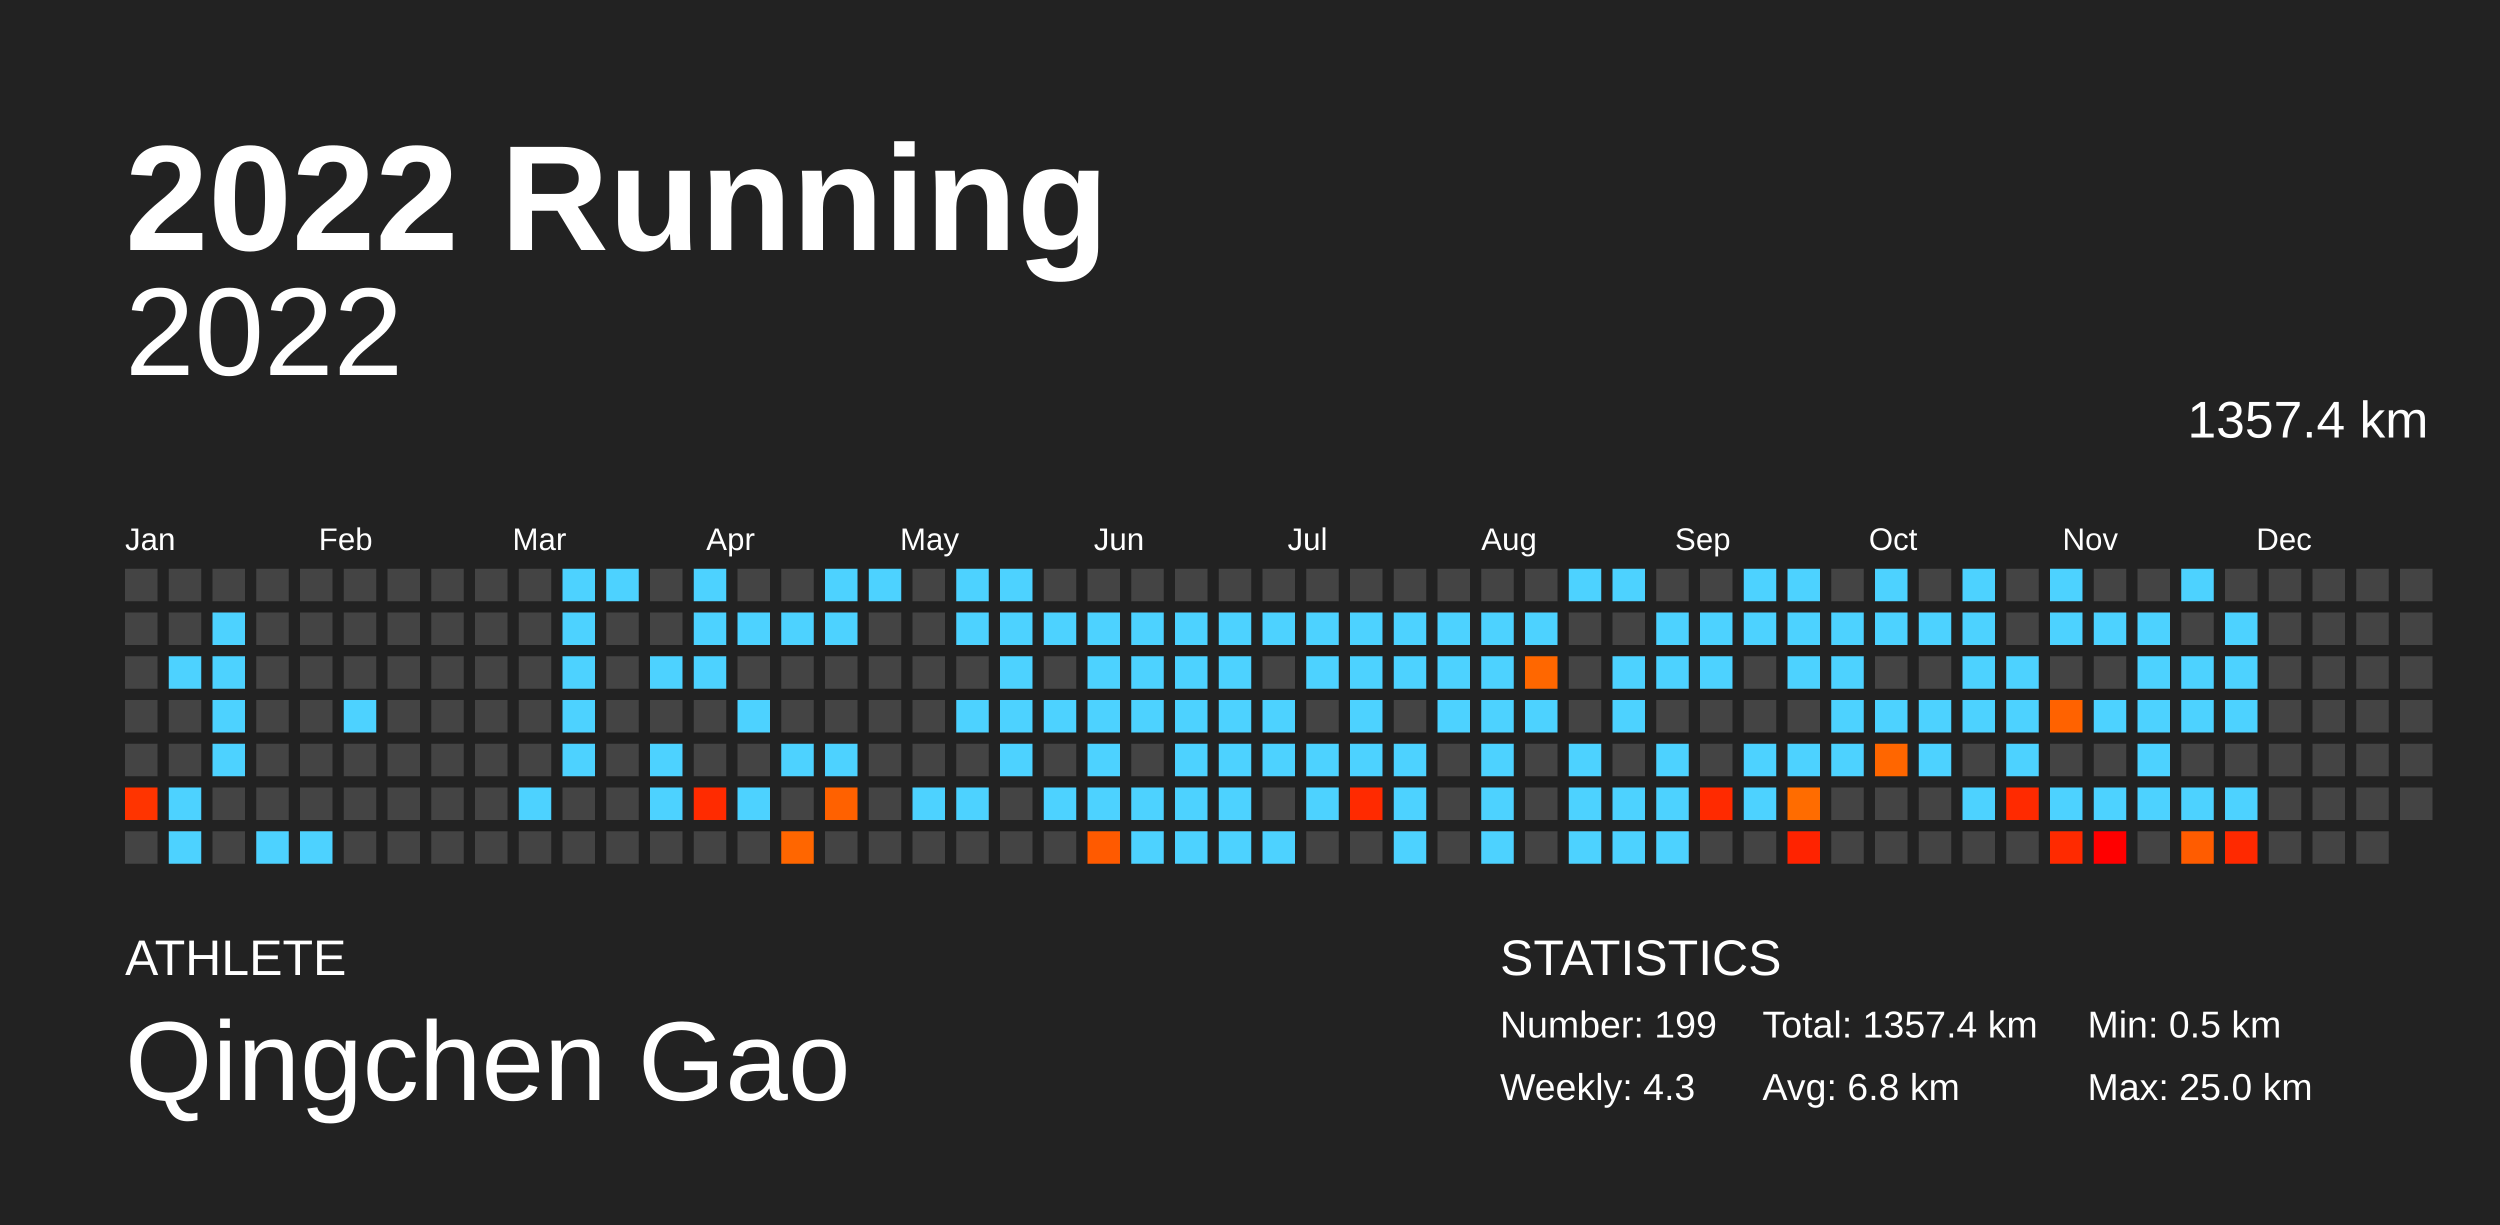
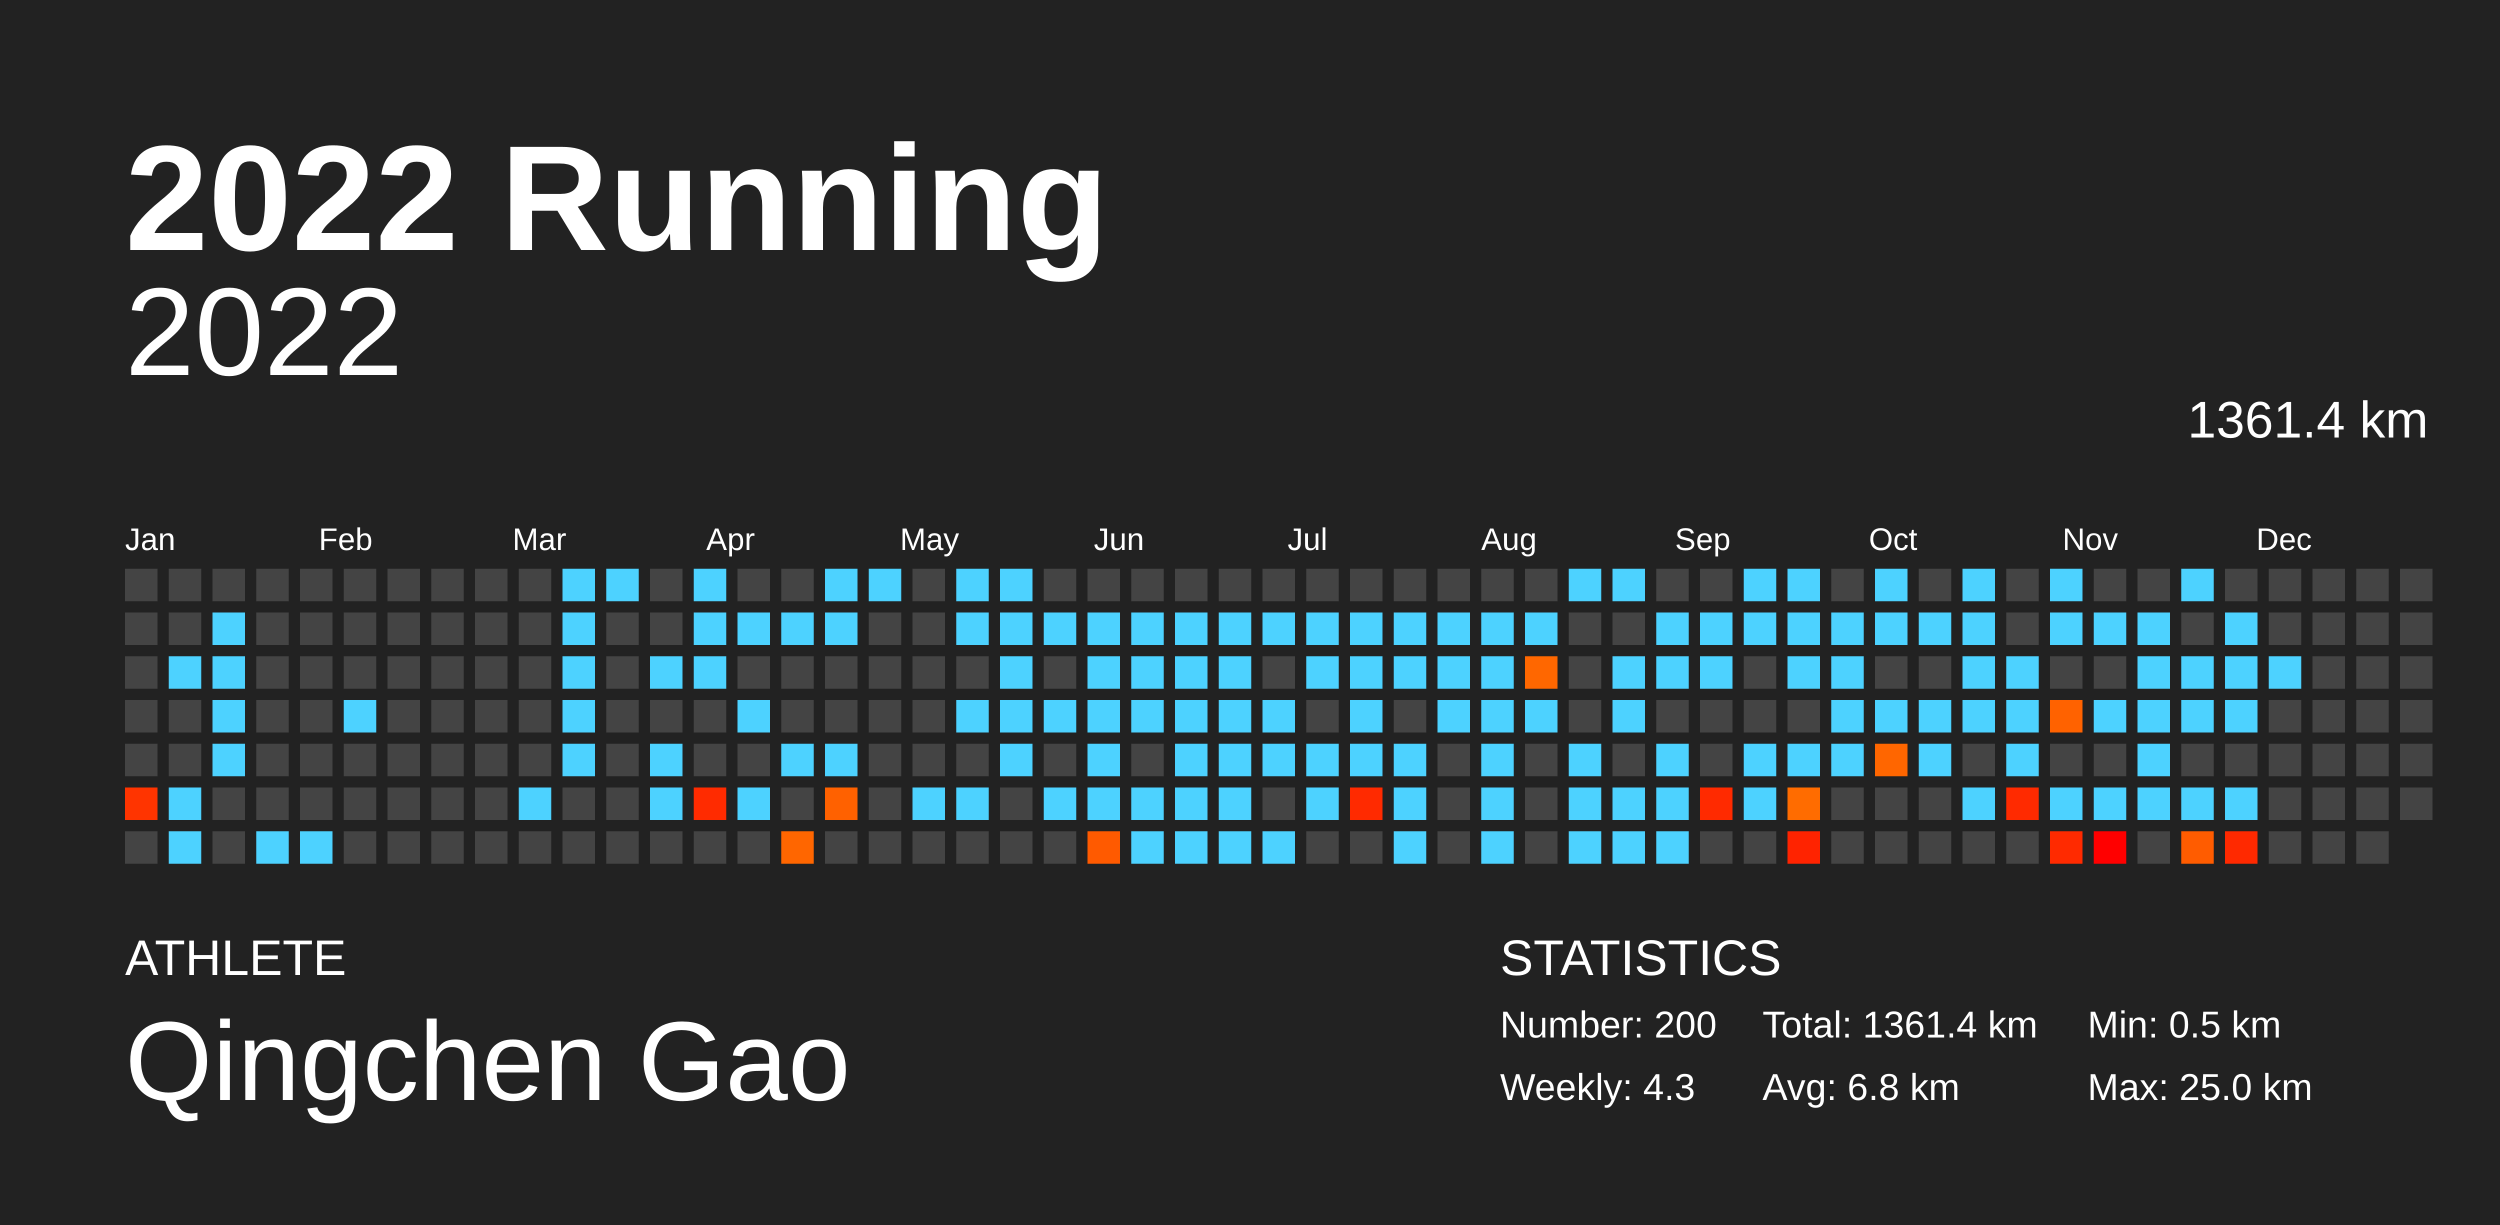
<svg xmlns="http://www.w3.org/2000/svg" baseProfile="full" height="98mm" version="1.1" viewBox="0,0,200,98" width="200mm">
  <defs />
  <rect fill="#222222" height="98" width="200" x="0" y="0" />
  <text fill="#FFFFFF" style="font-size:12px; font-family:Arial; font-weight:bold;" x="10" y="20">2022 Running</text>
  <text fill="#FFFFFF" style="font-size:4px; font-family:Arial" x="10" y="78">ATHLETE</text>
  <text fill="#FFFFFF" style="font-size:9px; font-family:Arial" x="10" y="88">Qingchen Gao</text>
  <text fill="#FFFFFF" style="font-size:4px; font-family:Arial" x="120" y="78">STATISTICS</text>
-   <text fill="#FFFFFF" style="font-size:3px; font-family:Arial" x="120" y="83">Number: 199</text>
+   <text fill="#FFFFFF" style="font-size:3px; font-family:Arial" x="120" y="83">Number: 200</text>
  <text fill="#FFFFFF" style="font-size:3px; font-family:Arial" x="120" y="88">Weekly: 4.3</text>
-   <text fill="#FFFFFF" style="font-size:3px; font-family:Arial" x="141" y="83">Total: 1357.4 km</text>
+   <text fill="#FFFFFF" style="font-size:3px; font-family:Arial" x="141" y="83">Total: 1361.4 km</text>
  <text fill="#FFFFFF" style="font-size:3px; font-family:Arial" x="141" y="88">Avg: 6.8 km</text>
  <text fill="#FFFFFF" style="font-size:3px; font-family:Arial" x="167" y="83">Min: 0.5 km</text>
  <text fill="#FFFFFF" style="font-size:3px; font-family:Arial" x="167" y="88">Max: 25.0 km</text>
  <text alignment-baseline="hanging" fill="#FFFFFF" style="font-size:10.0px; font-family:Arial;" x="10" y="30">2022</text>
-   <text alignment-baseline="hanging" fill="#FFFFFF" style="font-size:4.125px; font-family:Arial;" x="175" y="35">1357.4 km</text>
+   <text alignment-baseline="hanging" fill="#FFFFFF" style="font-size:4.125px; font-family:Arial;" x="175" y="35">1361.4 km</text>
  <text fill="#FFFFFF" style="font-size:2.5px; font-family:Arial" x="10.0" y="44">Jan</text>
  <text fill="#FFFFFF" style="font-size:2.5px; font-family:Arial" x="25.5" y="44">Feb</text>
  <text fill="#FFFFFF" style="font-size:2.5px; font-family:Arial" x="41.0" y="44">Mar</text>
  <text fill="#FFFFFF" style="font-size:2.5px; font-family:Arial" x="56.5" y="44">Apr</text>
  <text fill="#FFFFFF" style="font-size:2.5px; font-family:Arial" x="72.0" y="44">May</text>
  <text fill="#FFFFFF" style="font-size:2.5px; font-family:Arial" x="87.5" y="44">Jun</text>
  <text fill="#FFFFFF" style="font-size:2.5px; font-family:Arial" x="103.0" y="44">Jul</text>
  <text fill="#FFFFFF" style="font-size:2.5px; font-family:Arial" x="118.5" y="44">Aug</text>
  <text fill="#FFFFFF" style="font-size:2.5px; font-family:Arial" x="134.0" y="44">Sep</text>
  <text fill="#FFFFFF" style="font-size:2.5px; font-family:Arial" x="149.5" y="44">Oct</text>
  <text fill="#FFFFFF" style="font-size:2.5px; font-family:Arial" x="165.0" y="44">Nov</text>
  <text fill="#FFFFFF" style="font-size:2.5px; font-family:Arial" x="180.5" y="44">Dec</text>
  <rect fill="#444444" height="2.6" width="2.6" x="10.0" y="45.5" />
  <rect fill="#444444" height="2.6" width="2.6" x="10.0" y="49.0" />
  <rect fill="#444444" height="2.6" width="2.6" x="10.0" y="52.5" />
  <rect fill="#444444" height="2.6" width="2.6" x="10.0" y="56.0" />
  <rect fill="#444444" height="2.6" width="2.6" x="10.0" y="59.5" />
  <rect fill="#ff3400" height="2.6" width="2.6" x="10.0" y="63.0" />
  <rect fill="#444444" height="2.6" width="2.6" x="10.0" y="66.5" />
  <rect fill="#444444" height="2.6" width="2.6" x="13.5" y="45.5" />
  <rect fill="#444444" height="2.6" width="2.6" x="13.5" y="49.0" />
  <rect fill="#4dd2ff" height="2.6" width="2.6" x="13.5" y="52.5" />
  <rect fill="#444444" height="2.6" width="2.6" x="13.5" y="56.0" />
  <rect fill="#444444" height="2.6" width="2.6" x="13.5" y="59.5" />
  <rect fill="#4dd2ff" height="2.6" width="2.6" x="13.5" y="63.0" />
  <rect fill="#4dd2ff" height="2.6" width="2.6" x="13.5" y="66.5" />
  <rect fill="#444444" height="2.6" width="2.6" x="17.0" y="45.5" />
  <rect fill="#4dd2ff" height="2.6" width="2.6" x="17.0" y="49.0" />
  <rect fill="#4dd2ff" height="2.6" width="2.6" x="17.0" y="52.5" />
  <rect fill="#4dd2ff" height="2.6" width="2.6" x="17.0" y="56.0" />
  <rect fill="#4dd2ff" height="2.6" width="2.6" x="17.0" y="59.5" />
  <rect fill="#444444" height="2.6" width="2.6" x="17.0" y="63.0" />
  <rect fill="#444444" height="2.6" width="2.6" x="17.0" y="66.5" />
  <rect fill="#444444" height="2.6" width="2.6" x="20.5" y="45.5" />
  <rect fill="#444444" height="2.6" width="2.6" x="20.5" y="49.0" />
  <rect fill="#444444" height="2.6" width="2.6" x="20.5" y="52.5" />
  <rect fill="#444444" height="2.6" width="2.6" x="20.5" y="56.0" />
  <rect fill="#444444" height="2.6" width="2.6" x="20.5" y="59.5" />
  <rect fill="#444444" height="2.6" width="2.6" x="20.5" y="63.0" />
  <rect fill="#4dd2ff" height="2.6" width="2.6" x="20.5" y="66.5" />
  <rect fill="#444444" height="2.6" width="2.6" x="24.0" y="45.5" />
  <rect fill="#444444" height="2.6" width="2.6" x="24.0" y="49.0" />
  <rect fill="#444444" height="2.6" width="2.6" x="24.0" y="52.5" />
  <rect fill="#444444" height="2.6" width="2.6" x="24.0" y="56.0" />
  <rect fill="#444444" height="2.6" width="2.6" x="24.0" y="59.5" />
  <rect fill="#444444" height="2.6" width="2.6" x="24.0" y="63.0" />
  <rect fill="#4dd2ff" height="2.6" width="2.6" x="24.0" y="66.5" />
  <rect fill="#444444" height="2.6" width="2.6" x="27.5" y="45.5" />
  <rect fill="#444444" height="2.6" width="2.6" x="27.5" y="49.0" />
  <rect fill="#444444" height="2.6" width="2.6" x="27.5" y="52.5" />
  <rect fill="#4dd2ff" height="2.6" width="2.6" x="27.5" y="56.0" />
  <rect fill="#444444" height="2.6" width="2.6" x="27.5" y="59.5" />
  <rect fill="#444444" height="2.6" width="2.6" x="27.5" y="63.0" />
  <rect fill="#444444" height="2.6" width="2.6" x="27.5" y="66.5" />
  <rect fill="#444444" height="2.6" width="2.6" x="31.0" y="45.5" />
  <rect fill="#444444" height="2.6" width="2.6" x="31.0" y="49.0" />
  <rect fill="#444444" height="2.6" width="2.6" x="31.0" y="52.5" />
  <rect fill="#444444" height="2.6" width="2.6" x="31.0" y="56.0" />
  <rect fill="#444444" height="2.6" width="2.6" x="31.0" y="59.5" />
  <rect fill="#444444" height="2.6" width="2.6" x="31.0" y="63.0" />
  <rect fill="#444444" height="2.6" width="2.6" x="31.0" y="66.5" />
  <rect fill="#444444" height="2.6" width="2.6" x="34.5" y="45.5" />
  <rect fill="#444444" height="2.6" width="2.6" x="34.5" y="49.0" />
  <rect fill="#444444" height="2.6" width="2.6" x="34.5" y="52.5" />
  <rect fill="#444444" height="2.6" width="2.6" x="34.5" y="56.0" />
  <rect fill="#444444" height="2.6" width="2.6" x="34.5" y="59.5" />
  <rect fill="#444444" height="2.6" width="2.6" x="34.5" y="63.0" />
  <rect fill="#444444" height="2.6" width="2.6" x="34.5" y="66.5" />
  <rect fill="#444444" height="2.6" width="2.6" x="38.0" y="45.5" />
  <rect fill="#444444" height="2.6" width="2.6" x="38.0" y="49.0" />
  <rect fill="#444444" height="2.6" width="2.6" x="38.0" y="52.5" />
  <rect fill="#444444" height="2.6" width="2.6" x="38.0" y="56.0" />
  <rect fill="#444444" height="2.6" width="2.6" x="38.0" y="59.5" />
  <rect fill="#444444" height="2.6" width="2.6" x="38.0" y="63.0" />
  <rect fill="#444444" height="2.6" width="2.6" x="38.0" y="66.5" />
  <rect fill="#444444" height="2.6" width="2.6" x="41.5" y="45.5" />
  <rect fill="#444444" height="2.6" width="2.6" x="41.5" y="49.0" />
  <rect fill="#444444" height="2.6" width="2.6" x="41.5" y="52.5" />
  <rect fill="#444444" height="2.6" width="2.6" x="41.5" y="56.0" />
  <rect fill="#444444" height="2.6" width="2.6" x="41.5" y="59.5" />
  <rect fill="#4dd2ff" height="2.6" width="2.6" x="41.5" y="63.0" />
  <rect fill="#444444" height="2.6" width="2.6" x="41.5" y="66.5" />
  <rect fill="#4dd2ff" height="2.6" width="2.6" x="45.0" y="45.5" />
  <rect fill="#4dd2ff" height="2.6" width="2.6" x="45.0" y="49.0" />
  <rect fill="#4dd2ff" height="2.6" width="2.6" x="45.0" y="52.5" />
  <rect fill="#4dd2ff" height="2.6" width="2.6" x="45.0" y="56.0" />
  <rect fill="#4dd2ff" height="2.6" width="2.6" x="45.0" y="59.5" />
  <rect fill="#444444" height="2.6" width="2.6" x="45.0" y="63.0" />
  <rect fill="#444444" height="2.6" width="2.6" x="45.0" y="66.5" />
  <rect fill="#4dd2ff" height="2.6" width="2.6" x="48.5" y="45.5" />
  <rect fill="#444444" height="2.6" width="2.6" x="48.5" y="49.0" />
  <rect fill="#444444" height="2.6" width="2.6" x="48.5" y="52.5" />
  <rect fill="#444444" height="2.6" width="2.6" x="48.5" y="56.0" />
  <rect fill="#444444" height="2.6" width="2.6" x="48.5" y="59.5" />
  <rect fill="#444444" height="2.6" width="2.6" x="48.5" y="63.0" />
  <rect fill="#444444" height="2.6" width="2.6" x="48.5" y="66.5" />
  <rect fill="#444444" height="2.6" width="2.6" x="52.0" y="45.5" />
  <rect fill="#444444" height="2.6" width="2.6" x="52.0" y="49.0" />
  <rect fill="#4dd2ff" height="2.6" width="2.6" x="52.0" y="52.5" />
  <rect fill="#444444" height="2.6" width="2.6" x="52.0" y="56.0" />
  <rect fill="#4dd2ff" height="2.6" width="2.6" x="52.0" y="59.5" />
  <rect fill="#4dd2ff" height="2.6" width="2.6" x="52.0" y="63.0" />
  <rect fill="#444444" height="2.6" width="2.6" x="52.0" y="66.5" />
  <rect fill="#4dd2ff" height="2.6" width="2.6" x="55.5" y="45.5" />
  <rect fill="#4dd2ff" height="2.6" width="2.6" x="55.5" y="49.0" />
  <rect fill="#4dd2ff" height="2.6" width="2.6" x="55.5" y="52.5" />
  <rect fill="#444444" height="2.6" width="2.6" x="55.5" y="56.0" />
  <rect fill="#444444" height="2.6" width="2.6" x="55.5" y="59.5" />
  <rect fill="#ff2b00" height="2.6" width="2.6" x="55.5" y="63.0" />
  <rect fill="#444444" height="2.6" width="2.6" x="55.5" y="66.5" />
  <rect fill="#444444" height="2.6" width="2.6" x="59.0" y="45.5" />
  <rect fill="#4dd2ff" height="2.6" width="2.6" x="59.0" y="49.0" />
  <rect fill="#444444" height="2.6" width="2.6" x="59.0" y="52.5" />
  <rect fill="#4dd2ff" height="2.6" width="2.6" x="59.0" y="56.0" />
  <rect fill="#444444" height="2.6" width="2.6" x="59.0" y="59.5" />
  <rect fill="#4dd2ff" height="2.6" width="2.6" x="59.0" y="63.0" />
  <rect fill="#444444" height="2.6" width="2.6" x="59.0" y="66.5" />
  <rect fill="#444444" height="2.6" width="2.6" x="62.5" y="45.5" />
  <rect fill="#4dd2ff" height="2.6" width="2.6" x="62.5" y="49.0" />
  <rect fill="#444444" height="2.6" width="2.6" x="62.5" y="52.5" />
  <rect fill="#444444" height="2.6" width="2.6" x="62.5" y="56.0" />
  <rect fill="#4dd2ff" height="2.6" width="2.6" x="62.5" y="59.5" />
  <rect fill="#444444" height="2.6" width="2.6" x="62.5" y="63.0" />
  <rect fill="#ff6600" height="2.6" width="2.6" x="62.5" y="66.5" />
  <rect fill="#4dd2ff" height="2.6" width="2.6" x="66.0" y="45.5" />
  <rect fill="#4dd2ff" height="2.6" width="2.6" x="66.0" y="49.0" />
  <rect fill="#444444" height="2.6" width="2.6" x="66.0" y="52.5" />
  <rect fill="#444444" height="2.6" width="2.6" x="66.0" y="56.0" />
  <rect fill="#4dd2ff" height="2.6" width="2.6" x="66.0" y="59.5" />
  <rect fill="#ff6100" height="2.6" width="2.6" x="66.0" y="63.0" />
  <rect fill="#444444" height="2.6" width="2.6" x="66.0" y="66.5" />
  <rect fill="#4dd2ff" height="2.6" width="2.6" x="69.5" y="45.5" />
  <rect fill="#444444" height="2.6" width="2.6" x="69.5" y="49.0" />
  <rect fill="#444444" height="2.6" width="2.6" x="69.5" y="52.5" />
  <rect fill="#444444" height="2.6" width="2.6" x="69.5" y="56.0" />
  <rect fill="#444444" height="2.6" width="2.6" x="69.5" y="59.5" />
  <rect fill="#444444" height="2.6" width="2.6" x="69.5" y="63.0" />
  <rect fill="#444444" height="2.6" width="2.6" x="69.5" y="66.5" />
  <rect fill="#444444" height="2.6" width="2.6" x="73.0" y="45.5" />
  <rect fill="#444444" height="2.6" width="2.6" x="73.0" y="49.0" />
  <rect fill="#444444" height="2.6" width="2.6" x="73.0" y="52.5" />
  <rect fill="#444444" height="2.6" width="2.6" x="73.0" y="56.0" />
  <rect fill="#444444" height="2.6" width="2.6" x="73.0" y="59.5" />
  <rect fill="#4dd2ff" height="2.6" width="2.6" x="73.0" y="63.0" />
  <rect fill="#444444" height="2.6" width="2.6" x="73.0" y="66.5" />
  <rect fill="#4dd2ff" height="2.6" width="2.6" x="76.5" y="45.5" />
  <rect fill="#4dd2ff" height="2.6" width="2.6" x="76.5" y="49.0" />
  <rect fill="#444444" height="2.6" width="2.6" x="76.5" y="52.5" />
  <rect fill="#4dd2ff" height="2.6" width="2.6" x="76.5" y="56.0" />
  <rect fill="#444444" height="2.6" width="2.6" x="76.5" y="59.5" />
  <rect fill="#4dd2ff" height="2.6" width="2.6" x="76.5" y="63.0" />
  <rect fill="#444444" height="2.6" width="2.6" x="76.5" y="66.5" />
  <rect fill="#4dd2ff" height="2.6" width="2.6" x="80.0" y="45.5" />
  <rect fill="#4dd2ff" height="2.6" width="2.6" x="80.0" y="49.0" />
  <rect fill="#4dd2ff" height="2.6" width="2.6" x="80.0" y="52.5" />
  <rect fill="#4dd2ff" height="2.6" width="2.6" x="80.0" y="56.0" />
  <rect fill="#4dd2ff" height="2.6" width="2.6" x="80.0" y="59.5" />
  <rect fill="#444444" height="2.6" width="2.6" x="80.0" y="63.0" />
  <rect fill="#444444" height="2.6" width="2.6" x="80.0" y="66.5" />
  <rect fill="#444444" height="2.6" width="2.6" x="83.5" y="45.5" />
  <rect fill="#4dd2ff" height="2.6" width="2.6" x="83.5" y="49.0" />
  <rect fill="#444444" height="2.6" width="2.6" x="83.5" y="52.5" />
  <rect fill="#4dd2ff" height="2.6" width="2.6" x="83.5" y="56.0" />
  <rect fill="#444444" height="2.6" width="2.6" x="83.5" y="59.5" />
  <rect fill="#4dd2ff" height="2.6" width="2.6" x="83.5" y="63.0" />
  <rect fill="#444444" height="2.6" width="2.6" x="83.5" y="66.5" />
  <rect fill="#444444" height="2.6" width="2.6" x="87.0" y="45.5" />
  <rect fill="#4dd2ff" height="2.6" width="2.6" x="87.0" y="49.0" />
  <rect fill="#4dd2ff" height="2.6" width="2.6" x="87.0" y="52.5" />
  <rect fill="#4dd2ff" height="2.6" width="2.6" x="87.0" y="56.0" />
  <rect fill="#4dd2ff" height="2.6" width="2.6" x="87.0" y="59.5" />
  <rect fill="#4dd2ff" height="2.6" width="2.6" x="87.0" y="63.0" />
  <rect fill="#ff5a00" height="2.6" width="2.6" x="87.0" y="66.5" />
  <rect fill="#444444" height="2.6" width="2.6" x="90.5" y="45.5" />
  <rect fill="#4dd2ff" height="2.6" width="2.6" x="90.5" y="49.0" />
  <rect fill="#4dd2ff" height="2.6" width="2.6" x="90.5" y="52.5" />
  <rect fill="#4dd2ff" height="2.6" width="2.6" x="90.5" y="56.0" />
  <rect fill="#444444" height="2.6" width="2.6" x="90.5" y="59.5" />
  <rect fill="#4dd2ff" height="2.6" width="2.6" x="90.5" y="63.0" />
  <rect fill="#4dd2ff" height="2.6" width="2.6" x="90.5" y="66.5" />
  <rect fill="#444444" height="2.6" width="2.6" x="94.0" y="45.5" />
  <rect fill="#4dd2ff" height="2.6" width="2.6" x="94.0" y="49.0" />
  <rect fill="#4dd2ff" height="2.6" width="2.6" x="94.0" y="52.5" />
  <rect fill="#4dd2ff" height="2.6" width="2.6" x="94.0" y="56.0" />
  <rect fill="#4dd2ff" height="2.6" width="2.6" x="94.0" y="59.5" />
  <rect fill="#4dd2ff" height="2.6" width="2.6" x="94.0" y="63.0" />
  <rect fill="#4dd2ff" height="2.6" width="2.6" x="94.0" y="66.5" />
  <rect fill="#444444" height="2.6" width="2.6" x="97.5" y="45.5" />
  <rect fill="#4dd2ff" height="2.6" width="2.6" x="97.5" y="49.0" />
  <rect fill="#4dd2ff" height="2.6" width="2.6" x="97.5" y="52.5" />
  <rect fill="#4dd2ff" height="2.6" width="2.6" x="97.5" y="56.0" />
  <rect fill="#4dd2ff" height="2.6" width="2.6" x="97.5" y="59.5" />
  <rect fill="#4dd2ff" height="2.6" width="2.6" x="97.5" y="63.0" />
  <rect fill="#4dd2ff" height="2.6" width="2.6" x="97.5" y="66.5" />
  <rect fill="#444444" height="2.6" width="2.6" x="101.0" y="45.5" />
  <rect fill="#4dd2ff" height="2.6" width="2.6" x="101.0" y="49.0" />
  <rect fill="#444444" height="2.6" width="2.6" x="101.0" y="52.5" />
  <rect fill="#4dd2ff" height="2.6" width="2.6" x="101.0" y="56.0" />
  <rect fill="#4dd2ff" height="2.6" width="2.6" x="101.0" y="59.5" />
  <rect fill="#444444" height="2.6" width="2.6" x="101.0" y="63.0" />
  <rect fill="#4dd2ff" height="2.6" width="2.6" x="101.0" y="66.5" />
  <rect fill="#444444" height="2.6" width="2.6" x="104.5" y="45.5" />
  <rect fill="#4dd2ff" height="2.6" width="2.6" x="104.5" y="49.0" />
  <rect fill="#4dd2ff" height="2.6" width="2.6" x="104.5" y="52.5" />
  <rect fill="#444444" height="2.6" width="2.6" x="104.5" y="56.0" />
  <rect fill="#4dd2ff" height="2.6" width="2.6" x="104.5" y="59.5" />
  <rect fill="#4dd2ff" height="2.6" width="2.6" x="104.5" y="63.0" />
  <rect fill="#444444" height="2.6" width="2.6" x="104.5" y="66.5" />
  <rect fill="#444444" height="2.6" width="2.6" x="108.0" y="45.5" />
  <rect fill="#4dd2ff" height="2.6" width="2.6" x="108.0" y="49.0" />
  <rect fill="#4dd2ff" height="2.6" width="2.6" x="108.0" y="52.5" />
  <rect fill="#4dd2ff" height="2.6" width="2.6" x="108.0" y="56.0" />
  <rect fill="#4dd2ff" height="2.6" width="2.6" x="108.0" y="59.5" />
  <rect fill="#ff2a00" height="2.6" width="2.6" x="108.0" y="63.0" />
  <rect fill="#444444" height="2.6" width="2.6" x="108.0" y="66.5" />
  <rect fill="#444444" height="2.6" width="2.6" x="111.5" y="45.5" />
  <rect fill="#4dd2ff" height="2.6" width="2.6" x="111.5" y="49.0" />
  <rect fill="#4dd2ff" height="2.6" width="2.6" x="111.5" y="52.5" />
  <rect fill="#444444" height="2.6" width="2.6" x="111.5" y="56.0" />
  <rect fill="#4dd2ff" height="2.6" width="2.6" x="111.5" y="59.5" />
  <rect fill="#4dd2ff" height="2.6" width="2.6" x="111.5" y="63.0" />
  <rect fill="#4dd2ff" height="2.6" width="2.6" x="111.5" y="66.5" />
  <rect fill="#444444" height="2.6" width="2.6" x="115.0" y="45.5" />
  <rect fill="#4dd2ff" height="2.6" width="2.6" x="115.0" y="49.0" />
  <rect fill="#4dd2ff" height="2.6" width="2.6" x="115.0" y="52.5" />
  <rect fill="#4dd2ff" height="2.6" width="2.6" x="115.0" y="56.0" />
  <rect fill="#444444" height="2.6" width="2.6" x="115.0" y="59.5" />
  <rect fill="#444444" height="2.6" width="2.6" x="115.0" y="63.0" />
  <rect fill="#444444" height="2.6" width="2.6" x="115.0" y="66.5" />
  <rect fill="#444444" height="2.6" width="2.6" x="118.5" y="45.5" />
  <rect fill="#4dd2ff" height="2.6" width="2.6" x="118.5" y="49.0" />
  <rect fill="#4dd2ff" height="2.6" width="2.6" x="118.5" y="52.5" />
  <rect fill="#4dd2ff" height="2.6" width="2.6" x="118.5" y="56.0" />
  <rect fill="#4dd2ff" height="2.6" width="2.6" x="118.5" y="59.5" />
  <rect fill="#4dd2ff" height="2.6" width="2.6" x="118.5" y="63.0" />
  <rect fill="#4dd2ff" height="2.6" width="2.6" x="118.5" y="66.5" />
  <rect fill="#444444" height="2.6" width="2.6" x="122.0" y="45.5" />
  <rect fill="#4dd2ff" height="2.6" width="2.6" x="122.0" y="49.0" />
  <rect fill="#ff6700" height="2.6" width="2.6" x="122.0" y="52.5" />
  <rect fill="#4dd2ff" height="2.6" width="2.6" x="122.0" y="56.0" />
  <rect fill="#444444" height="2.6" width="2.6" x="122.0" y="59.5" />
  <rect fill="#444444" height="2.6" width="2.6" x="122.0" y="63.0" />
  <rect fill="#444444" height="2.6" width="2.6" x="122.0" y="66.5" />
  <rect fill="#4dd2ff" height="2.6" width="2.6" x="125.5" y="45.5" />
  <rect fill="#444444" height="2.6" width="2.6" x="125.5" y="49.0" />
  <rect fill="#444444" height="2.6" width="2.6" x="125.5" y="52.5" />
  <rect fill="#444444" height="2.6" width="2.6" x="125.5" y="56.0" />
  <rect fill="#4dd2ff" height="2.6" width="2.6" x="125.5" y="59.5" />
  <rect fill="#4dd2ff" height="2.6" width="2.6" x="125.5" y="63.0" />
  <rect fill="#4dd2ff" height="2.6" width="2.6" x="125.5" y="66.5" />
  <rect fill="#4dd2ff" height="2.6" width="2.6" x="129.0" y="45.5" />
  <rect fill="#444444" height="2.6" width="2.6" x="129.0" y="49.0" />
  <rect fill="#4dd2ff" height="2.6" width="2.6" x="129.0" y="52.5" />
  <rect fill="#4dd2ff" height="2.6" width="2.6" x="129.0" y="56.0" />
  <rect fill="#444444" height="2.6" width="2.6" x="129.0" y="59.5" />
  <rect fill="#4dd2ff" height="2.6" width="2.6" x="129.0" y="63.0" />
  <rect fill="#4dd2ff" height="2.6" width="2.6" x="129.0" y="66.5" />
  <rect fill="#444444" height="2.6" width="2.6" x="132.5" y="45.5" />
  <rect fill="#4dd2ff" height="2.6" width="2.6" x="132.5" y="49.0" />
  <rect fill="#4dd2ff" height="2.6" width="2.6" x="132.5" y="52.5" />
  <rect fill="#444444" height="2.6" width="2.6" x="132.5" y="56.0" />
  <rect fill="#4dd2ff" height="2.6" width="2.6" x="132.5" y="59.5" />
  <rect fill="#4dd2ff" height="2.6" width="2.6" x="132.5" y="63.0" />
  <rect fill="#4dd2ff" height="2.6" width="2.6" x="132.5" y="66.5" />
  <rect fill="#444444" height="2.6" width="2.6" x="136.0" y="45.5" />
  <rect fill="#4dd2ff" height="2.6" width="2.6" x="136.0" y="49.0" />
  <rect fill="#4dd2ff" height="2.6" width="2.6" x="136.0" y="52.5" />
  <rect fill="#444444" height="2.6" width="2.6" x="136.0" y="56.0" />
  <rect fill="#444444" height="2.6" width="2.6" x="136.0" y="59.5" />
  <rect fill="#ff2a00" height="2.6" width="2.6" x="136.0" y="63.0" />
  <rect fill="#444444" height="2.6" width="2.6" x="136.0" y="66.5" />
  <rect fill="#4dd2ff" height="2.6" width="2.6" x="139.5" y="45.5" />
  <rect fill="#4dd2ff" height="2.6" width="2.6" x="139.5" y="49.0" />
  <rect fill="#444444" height="2.6" width="2.6" x="139.5" y="52.5" />
  <rect fill="#444444" height="2.6" width="2.6" x="139.5" y="56.0" />
  <rect fill="#4dd2ff" height="2.6" width="2.6" x="139.5" y="59.5" />
  <rect fill="#4dd2ff" height="2.6" width="2.6" x="139.5" y="63.0" />
  <rect fill="#444444" height="2.6" width="2.6" x="139.5" y="66.5" />
  <rect fill="#4dd2ff" height="2.6" width="2.6" x="143.0" y="45.5" />
  <rect fill="#4dd2ff" height="2.6" width="2.6" x="143.0" y="49.0" />
  <rect fill="#4dd2ff" height="2.6" width="2.6" x="143.0" y="52.5" />
  <rect fill="#444444" height="2.6" width="2.6" x="143.0" y="56.0" />
  <rect fill="#4dd2ff" height="2.6" width="2.6" x="143.0" y="59.5" />
  <rect fill="#ff6c00" height="2.6" width="2.6" x="143.0" y="63.0" />
  <rect fill="#ff2300" height="2.6" width="2.6" x="143.0" y="66.5" />
  <rect fill="#444444" height="2.6" width="2.6" x="146.5" y="45.5" />
  <rect fill="#4dd2ff" height="2.6" width="2.6" x="146.5" y="49.0" />
  <rect fill="#4dd2ff" height="2.6" width="2.6" x="146.5" y="52.5" />
  <rect fill="#4dd2ff" height="2.6" width="2.6" x="146.5" y="56.0" />
  <rect fill="#4dd2ff" height="2.6" width="2.6" x="146.5" y="59.5" />
  <rect fill="#444444" height="2.6" width="2.6" x="146.5" y="63.0" />
  <rect fill="#444444" height="2.6" width="2.6" x="146.5" y="66.5" />
  <rect fill="#4dd2ff" height="2.6" width="2.6" x="150.0" y="45.5" />
  <rect fill="#4dd2ff" height="2.6" width="2.6" x="150.0" y="49.0" />
  <rect fill="#444444" height="2.6" width="2.6" x="150.0" y="52.5" />
  <rect fill="#4dd2ff" height="2.6" width="2.6" x="150.0" y="56.0" />
  <rect fill="#ff6600" height="2.6" width="2.6" x="150.0" y="59.5" />
  <rect fill="#444444" height="2.6" width="2.6" x="150.0" y="63.0" />
  <rect fill="#444444" height="2.6" width="2.6" x="150.0" y="66.5" />
  <rect fill="#444444" height="2.6" width="2.6" x="153.5" y="45.5" />
  <rect fill="#4dd2ff" height="2.6" width="2.6" x="153.5" y="49.0" />
  <rect fill="#444444" height="2.6" width="2.6" x="153.5" y="52.5" />
  <rect fill="#4dd2ff" height="2.6" width="2.6" x="153.5" y="56.0" />
  <rect fill="#4dd2ff" height="2.6" width="2.6" x="153.5" y="59.5" />
  <rect fill="#444444" height="2.6" width="2.6" x="153.5" y="63.0" />
  <rect fill="#444444" height="2.6" width="2.6" x="153.5" y="66.5" />
  <rect fill="#4dd2ff" height="2.6" width="2.6" x="157.0" y="45.5" />
  <rect fill="#4dd2ff" height="2.6" width="2.6" x="157.0" y="49.0" />
  <rect fill="#4dd2ff" height="2.6" width="2.6" x="157.0" y="52.5" />
  <rect fill="#4dd2ff" height="2.6" width="2.6" x="157.0" y="56.0" />
  <rect fill="#444444" height="2.6" width="2.6" x="157.0" y="59.5" />
  <rect fill="#4dd2ff" height="2.6" width="2.6" x="157.0" y="63.0" />
  <rect fill="#444444" height="2.6" width="2.6" x="157.0" y="66.5" />
  <rect fill="#444444" height="2.6" width="2.6" x="160.5" y="45.5" />
  <rect fill="#444444" height="2.6" width="2.6" x="160.5" y="49.0" />
  <rect fill="#4dd2ff" height="2.6" width="2.6" x="160.5" y="52.5" />
  <rect fill="#4dd2ff" height="2.6" width="2.6" x="160.5" y="56.0" />
  <rect fill="#4dd2ff" height="2.6" width="2.6" x="160.5" y="59.5" />
  <rect fill="#ff2a00" height="2.6" width="2.6" x="160.5" y="63.0" />
  <rect fill="#444444" height="2.6" width="2.6" x="160.5" y="66.5" />
  <rect fill="#4dd2ff" height="2.6" width="2.6" x="164.0" y="45.5" />
  <rect fill="#4dd2ff" height="2.6" width="2.6" x="164.0" y="49.0" />
  <rect fill="#444444" height="2.6" width="2.6" x="164.0" y="52.5" />
  <rect fill="#ff6200" height="2.6" width="2.6" x="164.0" y="56.0" />
  <rect fill="#444444" height="2.6" width="2.6" x="164.0" y="59.5" />
  <rect fill="#4dd2ff" height="2.6" width="2.6" x="164.0" y="63.0" />
  <rect fill="#ff2a00" height="2.6" width="2.6" x="164.0" y="66.5" />
  <rect fill="#444444" height="2.6" width="2.6" x="167.5" y="45.5" />
  <rect fill="#4dd2ff" height="2.6" width="2.6" x="167.5" y="49.0" />
  <rect fill="#444444" height="2.6" width="2.6" x="167.5" y="52.5" />
  <rect fill="#4dd2ff" height="2.6" width="2.6" x="167.5" y="56.0" />
  <rect fill="#444444" height="2.6" width="2.6" x="167.5" y="59.5" />
  <rect fill="#4dd2ff" height="2.6" width="2.6" x="167.5" y="63.0" />
  <rect fill="#ff0000" height="2.6" width="2.6" x="167.5" y="66.5" />
  <rect fill="#444444" height="2.6" width="2.6" x="171.0" y="45.5" />
  <rect fill="#4dd2ff" height="2.6" width="2.6" x="171.0" y="49.0" />
  <rect fill="#4dd2ff" height="2.6" width="2.6" x="171.0" y="52.5" />
  <rect fill="#4dd2ff" height="2.6" width="2.6" x="171.0" y="56.0" />
  <rect fill="#4dd2ff" height="2.6" width="2.6" x="171.0" y="59.5" />
  <rect fill="#4dd2ff" height="2.6" width="2.6" x="171.0" y="63.0" />
  <rect fill="#444444" height="2.6" width="2.6" x="171.0" y="66.5" />
  <rect fill="#4dd2ff" height="2.6" width="2.6" x="174.5" y="45.5" />
  <rect fill="#444444" height="2.6" width="2.6" x="174.5" y="49.0" />
  <rect fill="#4dd2ff" height="2.6" width="2.6" x="174.5" y="52.5" />
  <rect fill="#4dd2ff" height="2.6" width="2.6" x="174.5" y="56.0" />
  <rect fill="#444444" height="2.6" width="2.6" x="174.5" y="59.5" />
  <rect fill="#4dd2ff" height="2.6" width="2.6" x="174.5" y="63.0" />
  <rect fill="#ff5c00" height="2.6" width="2.6" x="174.5" y="66.5" />
  <rect fill="#444444" height="2.6" width="2.6" x="178.0" y="45.5" />
  <rect fill="#4dd2ff" height="2.6" width="2.6" x="178.0" y="49.0" />
  <rect fill="#4dd2ff" height="2.6" width="2.6" x="178.0" y="52.5" />
  <rect fill="#4dd2ff" height="2.6" width="2.6" x="178.0" y="56.0" />
  <rect fill="#444444" height="2.6" width="2.6" x="178.0" y="59.5" />
  <rect fill="#4dd2ff" height="2.6" width="2.6" x="178.0" y="63.0" />
  <rect fill="#ff2900" height="2.6" width="2.6" x="178.0" y="66.5" />
  <rect fill="#444444" height="2.6" width="2.6" x="181.5" y="45.5" />
  <rect fill="#444444" height="2.6" width="2.6" x="181.5" y="49.0" />
-   <rect fill="#444444" height="2.6" width="2.6" x="181.5" y="52.5" />
+   <rect fill="#4dd2ff" height="2.6" width="2.6" x="181.5" y="52.5" />
  <rect fill="#444444" height="2.6" width="2.6" x="181.5" y="56.0" />
  <rect fill="#444444" height="2.6" width="2.6" x="181.5" y="59.5" />
  <rect fill="#444444" height="2.6" width="2.6" x="181.5" y="63.0" />
  <rect fill="#444444" height="2.6" width="2.6" x="181.5" y="66.5" />
  <rect fill="#444444" height="2.6" width="2.6" x="185.0" y="45.5" />
  <rect fill="#444444" height="2.6" width="2.6" x="185.0" y="49.0" />
  <rect fill="#444444" height="2.6" width="2.6" x="185.0" y="52.5" />
  <rect fill="#444444" height="2.6" width="2.6" x="185.0" y="56.0" />
  <rect fill="#444444" height="2.6" width="2.6" x="185.0" y="59.5" />
  <rect fill="#444444" height="2.6" width="2.6" x="185.0" y="63.0" />
  <rect fill="#444444" height="2.6" width="2.6" x="185.0" y="66.5" />
  <rect fill="#444444" height="2.6" width="2.6" x="188.5" y="45.5" />
  <rect fill="#444444" height="2.6" width="2.6" x="188.5" y="49.0" />
  <rect fill="#444444" height="2.6" width="2.6" x="188.5" y="52.5" />
  <rect fill="#444444" height="2.6" width="2.6" x="188.5" y="56.0" />
  <rect fill="#444444" height="2.6" width="2.6" x="188.5" y="59.5" />
  <rect fill="#444444" height="2.6" width="2.6" x="188.5" y="63.0" />
  <rect fill="#444444" height="2.6" width="2.6" x="188.5" y="66.5" />
  <rect fill="#444444" height="2.6" width="2.6" x="192.0" y="45.5" />
  <rect fill="#444444" height="2.6" width="2.6" x="192.0" y="49.0" />
  <rect fill="#444444" height="2.6" width="2.6" x="192.0" y="52.5" />
  <rect fill="#444444" height="2.6" width="2.6" x="192.0" y="56.0" />
  <rect fill="#444444" height="2.6" width="2.6" x="192.0" y="59.5" />
  <rect fill="#444444" height="2.6" width="2.6" x="192.0" y="63.0" />
</svg>
